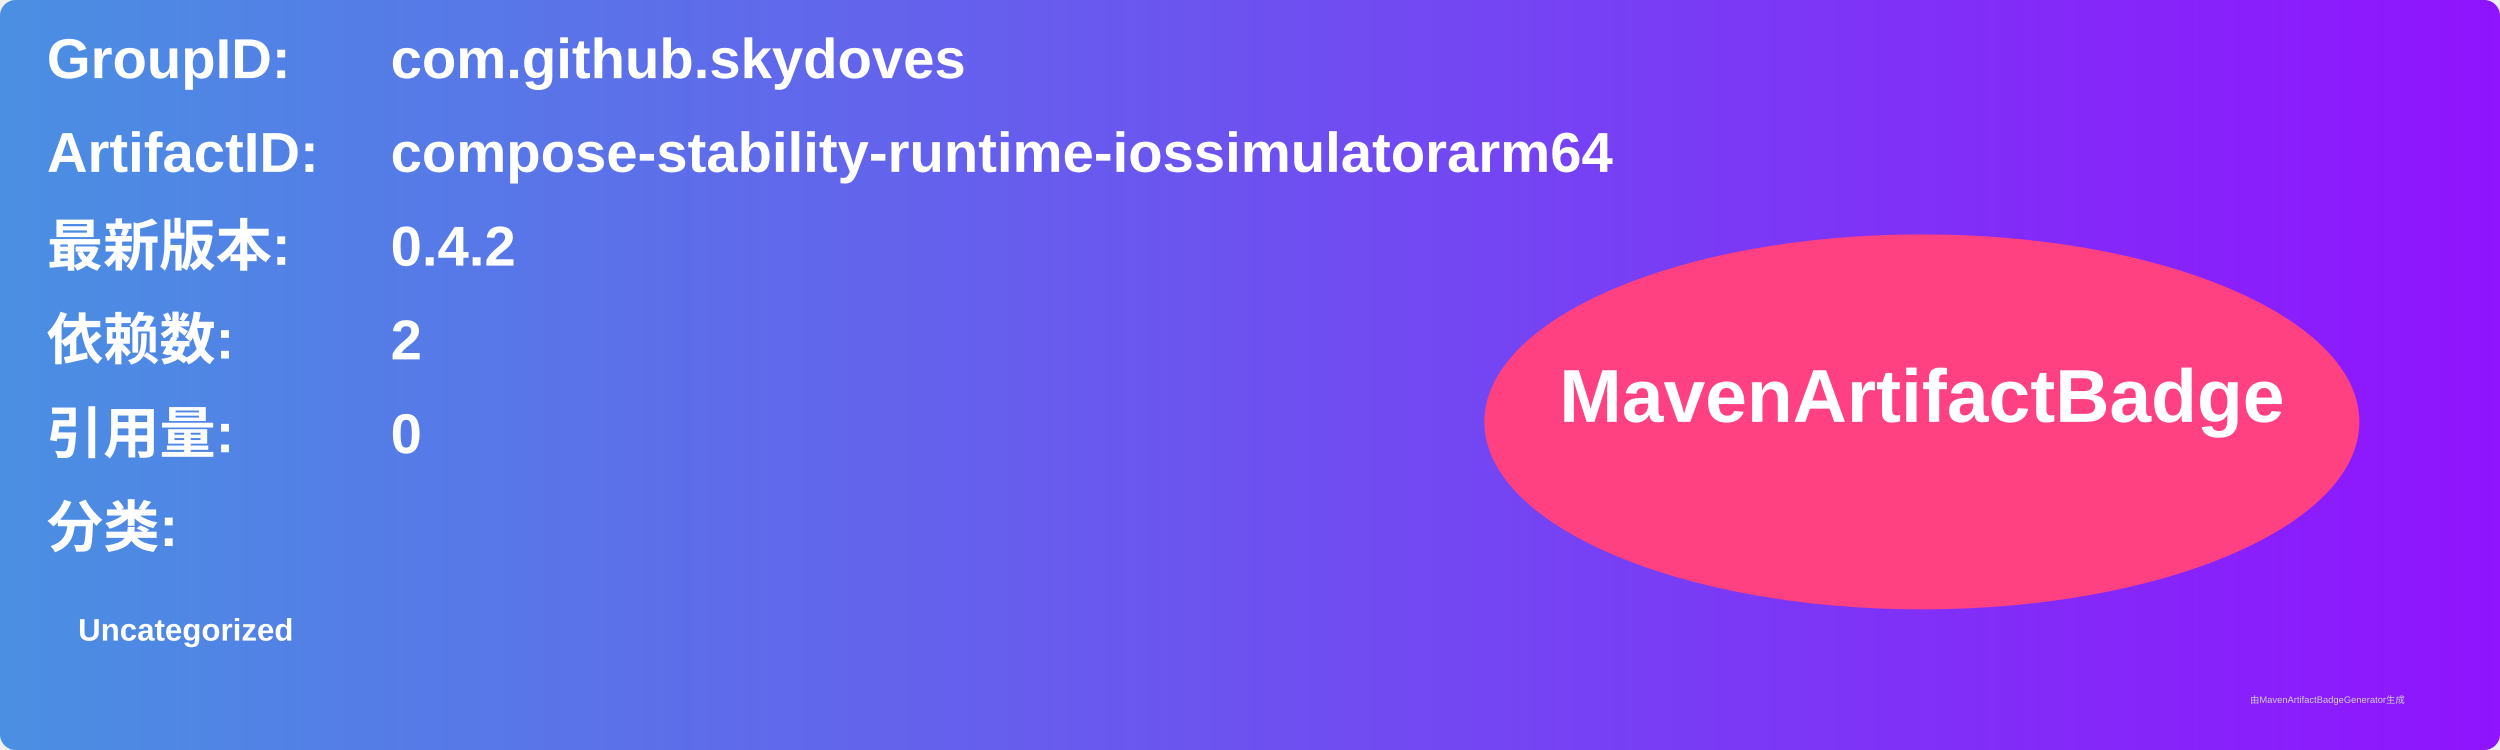
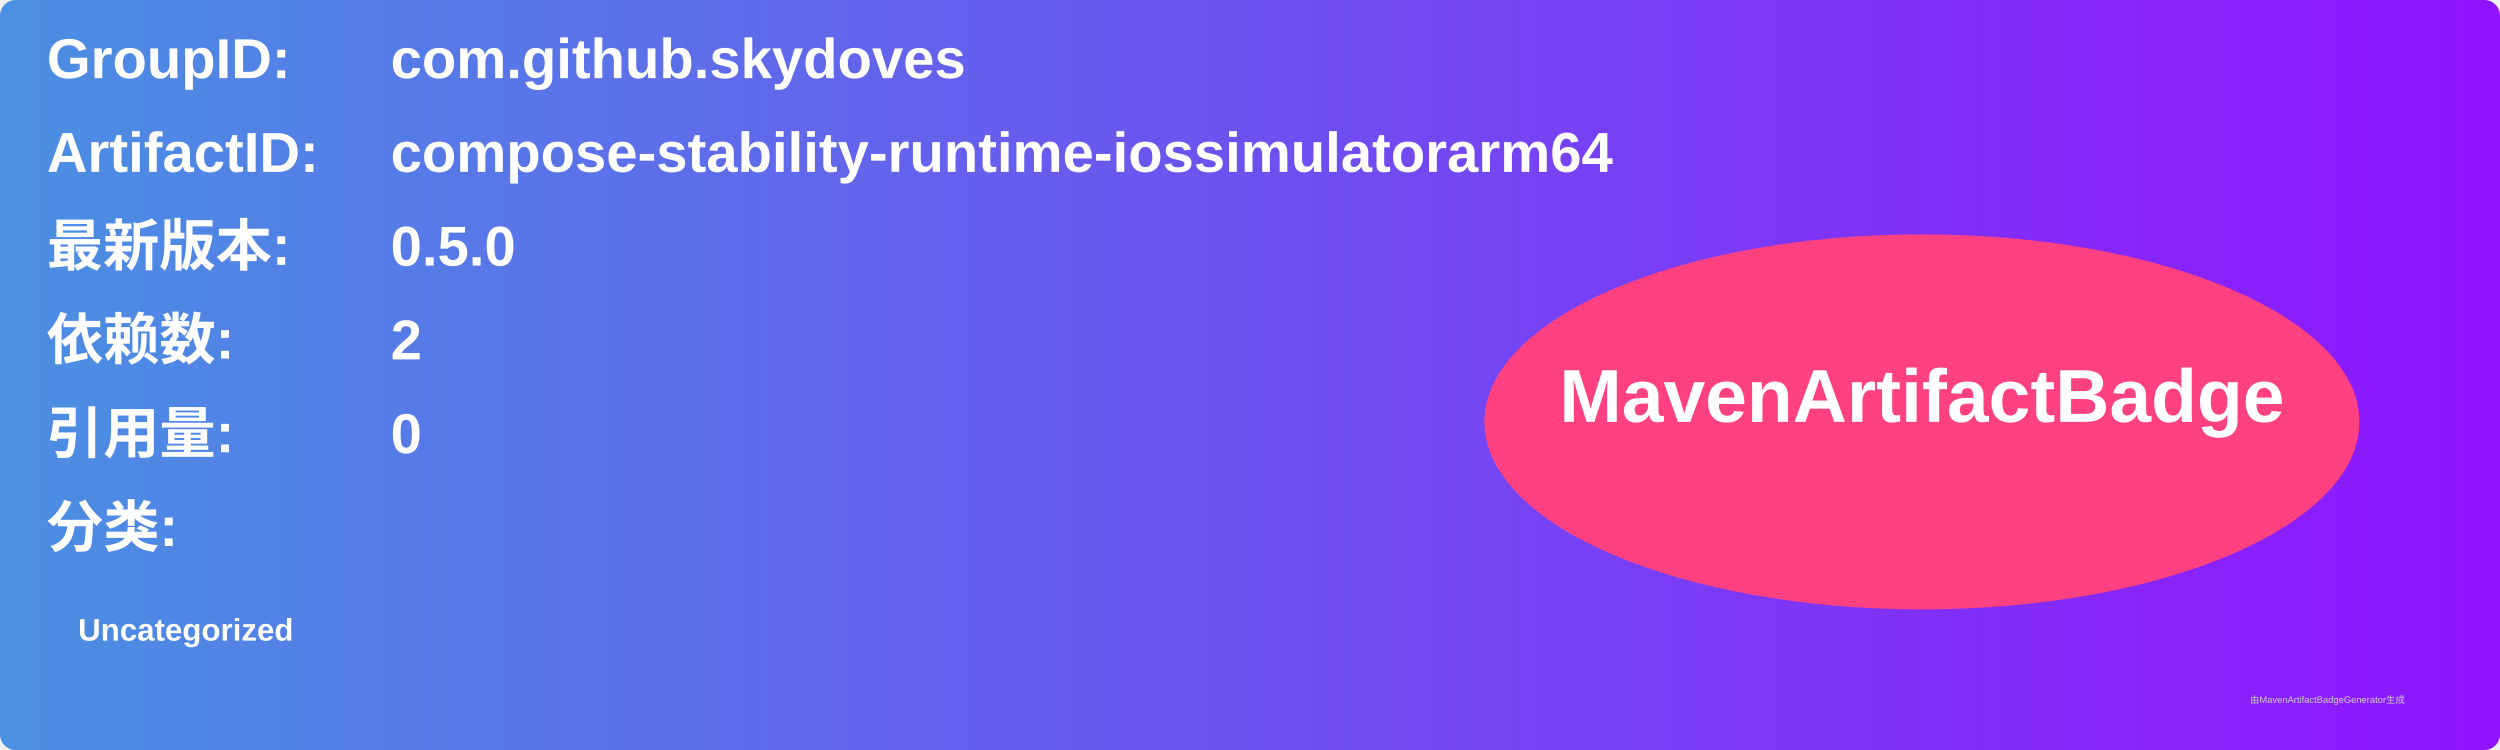
<svg xmlns="http://www.w3.org/2000/svg" width="800" height="240" viewBox="0 0 800 240">
  <linearGradient id="grad" x1="0%" y1="0%" x2="100%" y2="0%">
    <stop offset="0%" stop-color="#4a90e2" />
    <stop offset="100%" stop-color="#9013fe" />
  </linearGradient>
  <rect width="100%" height="100%" rx="5" ry="5" fill="url(#grad)" />
  <g transform="translate(15, 15)">
    <text x="0" y="10" font-family="Arial" font-size="18" fill="white" font-weight="bold" width="260">GroupID:</text>
    <text x="110" y="10" font-family="Arial" font-size="18" fill="white" font-weight="bold" width="460">com.github.skydoves</text>
    <text x="0" y="40" font-family="Arial" font-size="18" fill="white" font-weight="bold" width="260">ArtifactID:</text>
    <text x="110" y="40" font-family="Arial" font-size="18" fill="white" font-weight="bold" width="460">compose-stability-runtime-iossimulatorarm64</text>
    <text x="0" y="70" font-family="Arial" font-size="18" fill="white" font-weight="bold">最新版本:</text>
    <text x="110" y="70" font-family="Arial" font-size="18" fill="white" font-weight="bold">
-       <tspan font-weight="bold">0.4.2</tspan>
+       <tspan font-weight="bold">0.5.0</tspan>
    </text>
    <text x="0" y="100" font-family="Arial" font-size="18" fill="white" font-weight="bold">依赖数: </text>
    <text x="110" y="100" font-family="Arial" font-size="18" fill="white">
      <tspan font-weight="bold">2</tspan>
    </text>
    <text x="0" y="130" font-family="Arial" font-size="18" fill="white" font-weight="bold">引用量: </text>
    <text x="110" y="130" font-family="Arial" font-size="18" fill="white">
      <tspan font-weight="bold">0</tspan>
    </text>
    <text x="0" y="160" font-family="Arial" font-size="18" fill="white" font-weight="bold">分类:</text>
    <text x="10" y="190" font-family="Arial" font-size="10" fill="white">
      <tspan font-weight="bold">Uncategorized</tspan>
    </text>
    <ellipse cx="600" cy="120" rx="140" ry="60" fill="#ff4081" />
    <text x="600" y="120" text-anchor="middle" font-family="Arial" font-size="24" fill="white" font-weight="bold">MavenArtifactBadge</text>
  </g>
  <text x="720" y="225" font-family="Arial" font-size="3" fill="#d0d0d0">由MavenArtifactBadgeGenerator生成</text>
</svg>
